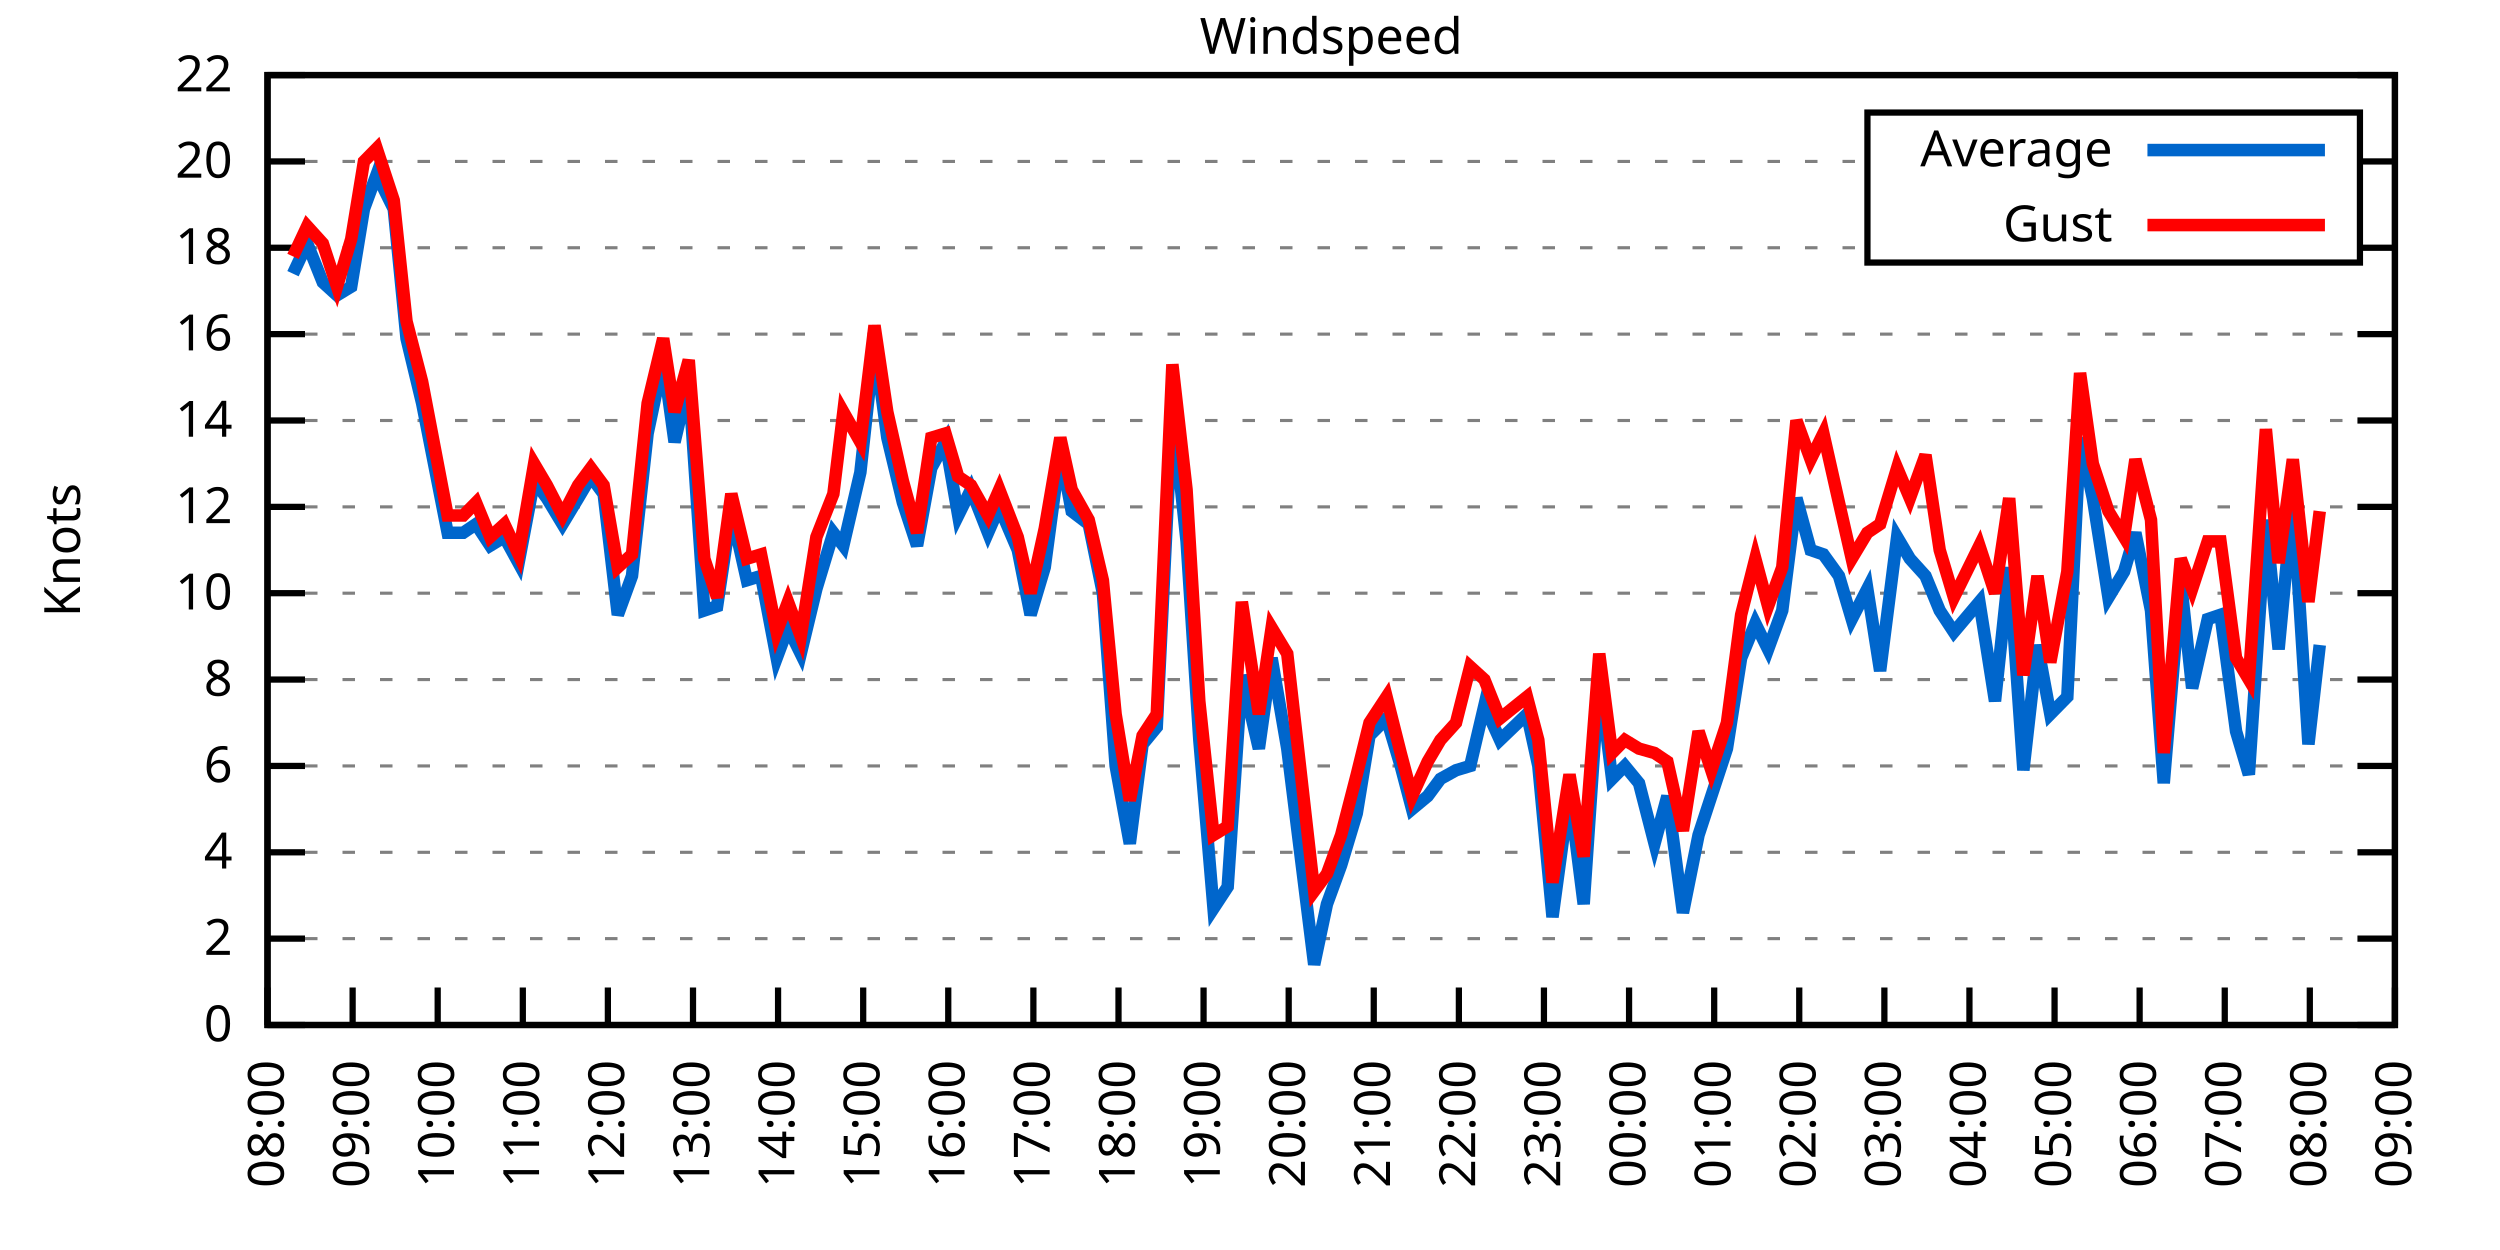
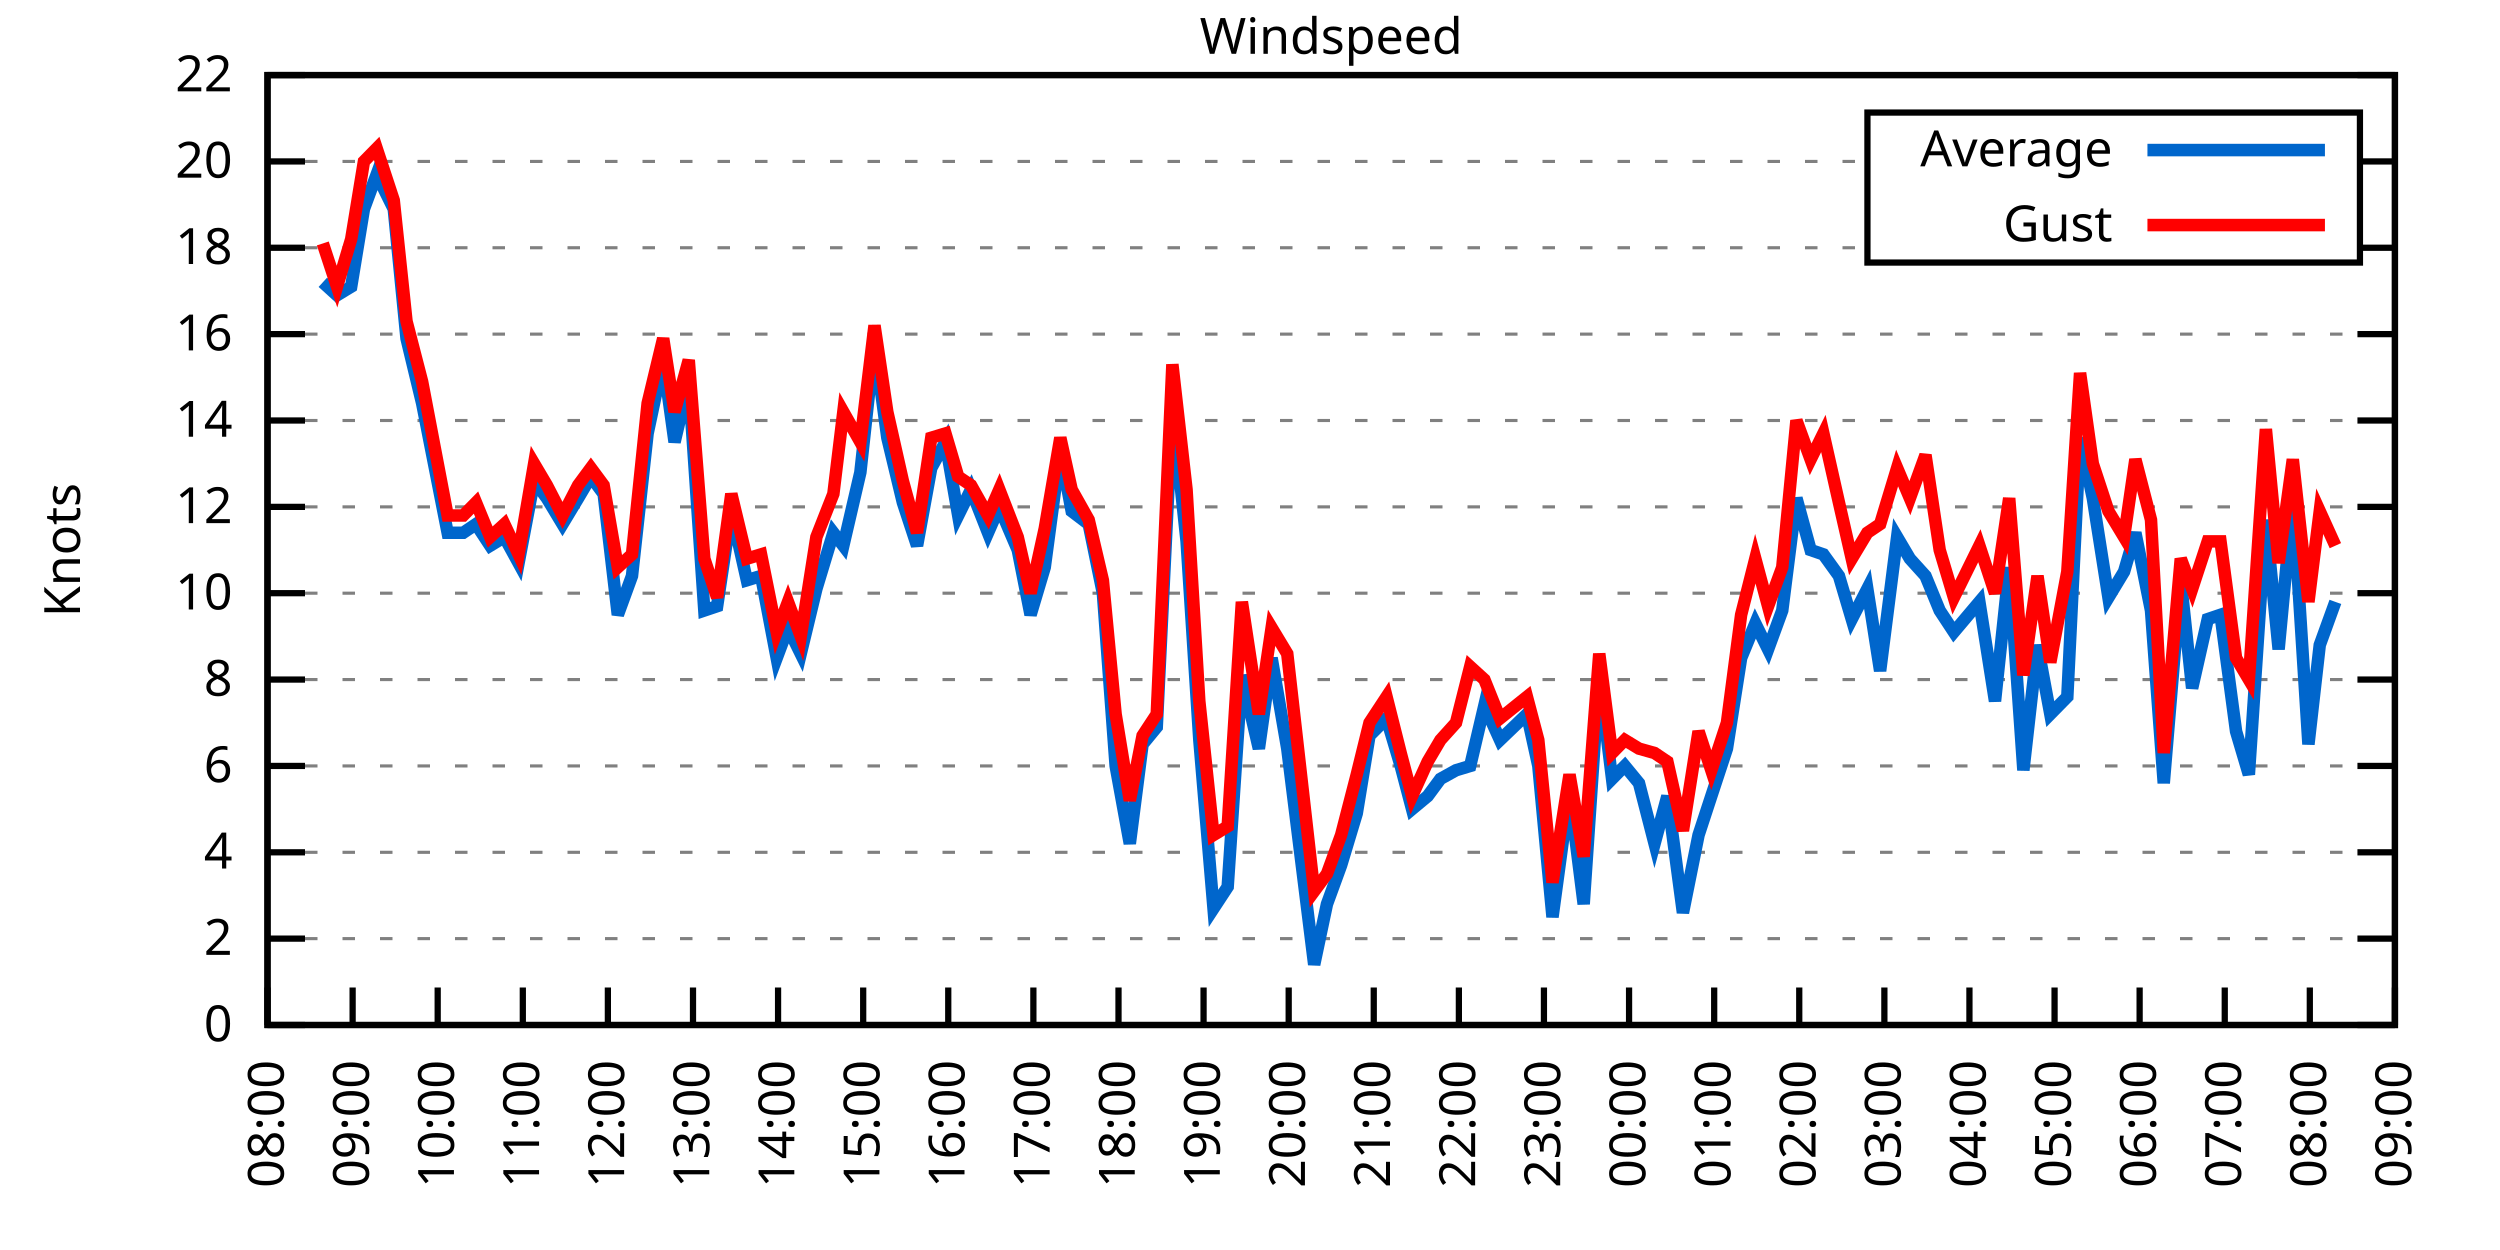
<svg xmlns="http://www.w3.org/2000/svg" xmlns:xlink="http://www.w3.org/1999/xlink" width="400" height="200" viewBox="0 0 400 200">
  <g id="gnuplot_canvas">
    <rect x="0" y="0" width="400" height="200" fill="none" />
    <defs>
      <circle id="gpDot" r="0.5" stroke-width="0.5" stroke="currentColor" />
      <path id="gpPt0" stroke-width="0.333" stroke="currentColor" d="M-1,0 h2 M0,-1 v2" />
      <path id="gpPt1" stroke-width="0.333" stroke="currentColor" d="M-1,-1 L1,1 M1,-1 L-1,1" />
      <path id="gpPt2" stroke-width="0.333" stroke="currentColor" d="M-1,0 L1,0 M0,-1 L0,1 M-1,-1 L1,1 M-1,1 L1,-1" />
      <rect id="gpPt3" stroke-width="0.333" stroke="currentColor" x="-1" y="-1" width="2" height="2" />
      <rect id="gpPt4" stroke-width="0.333" stroke="currentColor" fill="currentColor" x="-1" y="-1" width="2" height="2" />
      <circle id="gpPt5" stroke-width="0.333" stroke="currentColor" cx="0" cy="0" r="1" />
      <use xlink:href="#gpPt5" id="gpPt6" fill="currentColor" stroke="none" />
      <path id="gpPt7" stroke-width="0.333" stroke="currentColor" d="M0,-1.33 L-1.33,0.67 L1.33,0.67 z" />
      <use xlink:href="#gpPt7" id="gpPt8" fill="currentColor" stroke="none" />
      <use xlink:href="#gpPt7" id="gpPt9" stroke="currentColor" transform="rotate(180)" />
      <use xlink:href="#gpPt9" id="gpPt10" fill="currentColor" stroke="none" />
      <use xlink:href="#gpPt3" id="gpPt11" stroke="currentColor" transform="rotate(45)" />
      <use xlink:href="#gpPt11" id="gpPt12" fill="currentColor" stroke="none" />
      <path id="gpPt13" stroke-width="0.333" stroke="currentColor" d="M0,1.330 L1.265,0.411 L0.782,-1.067 L-0.782,-1.076 L-1.265,0.411 z" />
      <use xlink:href="#gpPt13" id="gpPt14" fill="currentColor" stroke="none" />
      <filter id="textbox" filterUnits="objectBoundingBox" x="0" y="0" height="1" width="1">
        <feFlood flood-color="white" flood-opacity="1" result="bgnd" />
        <feComposite in="SourceGraphic" in2="bgnd" operator="atop" />
      </filter>
      <filter id="greybox" filterUnits="objectBoundingBox" x="0" y="0" height="1" width="1">
        <feFlood flood-color="lightgrey" flood-opacity="1" result="grey" />
        <feComposite in="SourceGraphic" in2="grey" operator="atop" />
      </filter>
    </defs>
    <g fill="none" color="white" stroke="currentColor" stroke-width="1.00" stroke-linecap="butt" stroke-linejoin="miter">
</g>
    <g fill="none" color="black" stroke="currentColor" stroke-width="1.00" stroke-linecap="butt" stroke-linejoin="miter">
      <g stroke="none" shape-rendering="crispEdges">
        <polygon fill="rgb(255, 255, 255)" points="42.80,164.00 383.18,164.00 383.18,12.02 42.80,12.02 " />
      </g>
    </g>
    <g fill="none" color="black" stroke="currentColor" stroke-width="1.00" stroke-linecap="butt" stroke-linejoin="miter">
</g>
    <g fill="none" color="black" stroke="black" stroke-width="0.50" stroke-linecap="butt" stroke-linejoin="miter">
</g>
    <g fill="none" color="gray" stroke="currentColor" stroke-width="0.50" stroke-linecap="butt" stroke-linejoin="miter">
      <path stroke="gray" stroke-dasharray="2,4" class="gridline" d="M42.80,164.00 L383.19,164.00  " />
    </g>
    <g fill="none" color="gray" stroke="gray" stroke-width="1.00" stroke-linecap="butt" stroke-linejoin="miter">
</g>
    <g fill="none" color="black" stroke="currentColor" stroke-width="1.00" stroke-linecap="butt" stroke-linejoin="miter">
      <path stroke="black" d="M42.80,164.00 L48.80,164.00 M383.19,164.00 L377.19,164.00  " />
      <g transform="translate(37.20,166.60)" stroke="none" fill="black" font-family="Sans" font-size="8.00" text-anchor="end">
        <text>
          <tspan font-family="Sans"> 0</tspan>
        </text>
      </g>
    </g>
    <g fill="none" color="black" stroke="currentColor" stroke-width="1.00" stroke-linecap="butt" stroke-linejoin="miter">
</g>
    <g fill="none" color="black" stroke="black" stroke-width="0.50" stroke-linecap="butt" stroke-linejoin="miter">
</g>
    <g fill="none" color="gray" stroke="currentColor" stroke-width="0.50" stroke-linecap="butt" stroke-linejoin="miter">
      <path stroke="gray" stroke-dasharray="2,4" class="gridline" d="M42.80,150.18 L383.19,150.18  " />
    </g>
    <g fill="none" color="gray" stroke="gray" stroke-width="1.00" stroke-linecap="butt" stroke-linejoin="miter">
</g>
    <g fill="none" color="black" stroke="currentColor" stroke-width="1.00" stroke-linecap="butt" stroke-linejoin="miter">
      <path stroke="black" d="M42.80,150.18 L48.80,150.18 M383.19,150.18 L377.19,150.18  " />
      <g transform="translate(37.20,152.78)" stroke="none" fill="black" font-family="Sans" font-size="8.00" text-anchor="end">
        <text>
          <tspan font-family="Sans"> 2</tspan>
        </text>
      </g>
    </g>
    <g fill="none" color="black" stroke="currentColor" stroke-width="1.00" stroke-linecap="butt" stroke-linejoin="miter">
</g>
    <g fill="none" color="black" stroke="black" stroke-width="0.50" stroke-linecap="butt" stroke-linejoin="miter">
</g>
    <g fill="none" color="gray" stroke="currentColor" stroke-width="0.50" stroke-linecap="butt" stroke-linejoin="miter">
      <path stroke="gray" stroke-dasharray="2,4" class="gridline" d="M42.80,136.37 L383.19,136.37  " />
    </g>
    <g fill="none" color="gray" stroke="gray" stroke-width="1.00" stroke-linecap="butt" stroke-linejoin="miter">
</g>
    <g fill="none" color="black" stroke="currentColor" stroke-width="1.00" stroke-linecap="butt" stroke-linejoin="miter">
      <path stroke="black" d="M42.80,136.37 L48.80,136.37 M383.19,136.37 L377.19,136.37  " />
      <g transform="translate(37.20,138.97)" stroke="none" fill="black" font-family="Sans" font-size="8.00" text-anchor="end">
        <text>
          <tspan font-family="Sans"> 4</tspan>
        </text>
      </g>
    </g>
    <g fill="none" color="black" stroke="currentColor" stroke-width="1.00" stroke-linecap="butt" stroke-linejoin="miter">
</g>
    <g fill="none" color="black" stroke="black" stroke-width="0.50" stroke-linecap="butt" stroke-linejoin="miter">
</g>
    <g fill="none" color="gray" stroke="currentColor" stroke-width="0.50" stroke-linecap="butt" stroke-linejoin="miter">
      <path stroke="gray" stroke-dasharray="2,4" class="gridline" d="M42.80,122.55 L383.19,122.55  " />
    </g>
    <g fill="none" color="gray" stroke="gray" stroke-width="1.00" stroke-linecap="butt" stroke-linejoin="miter">
</g>
    <g fill="none" color="black" stroke="currentColor" stroke-width="1.00" stroke-linecap="butt" stroke-linejoin="miter">
      <path stroke="black" d="M42.80,122.55 L48.80,122.55 M383.19,122.55 L377.19,122.55  " />
      <g transform="translate(37.20,125.15)" stroke="none" fill="black" font-family="Sans" font-size="8.00" text-anchor="end">
        <text>
          <tspan font-family="Sans"> 6</tspan>
        </text>
      </g>
    </g>
    <g fill="none" color="black" stroke="currentColor" stroke-width="1.00" stroke-linecap="butt" stroke-linejoin="miter">
</g>
    <g fill="none" color="black" stroke="black" stroke-width="0.50" stroke-linecap="butt" stroke-linejoin="miter">
</g>
    <g fill="none" color="gray" stroke="currentColor" stroke-width="0.50" stroke-linecap="butt" stroke-linejoin="miter">
      <path stroke="gray" stroke-dasharray="2,4" class="gridline" d="M42.80,108.73 L383.19,108.73  " />
    </g>
    <g fill="none" color="gray" stroke="gray" stroke-width="1.00" stroke-linecap="butt" stroke-linejoin="miter">
</g>
    <g fill="none" color="black" stroke="currentColor" stroke-width="1.00" stroke-linecap="butt" stroke-linejoin="miter">
      <path stroke="black" d="M42.80,108.73 L48.80,108.73 M383.19,108.73 L377.19,108.73  " />
      <g transform="translate(37.20,111.33)" stroke="none" fill="black" font-family="Sans" font-size="8.00" text-anchor="end">
        <text>
          <tspan font-family="Sans"> 8</tspan>
        </text>
      </g>
    </g>
    <g fill="none" color="black" stroke="currentColor" stroke-width="1.00" stroke-linecap="butt" stroke-linejoin="miter">
</g>
    <g fill="none" color="black" stroke="black" stroke-width="0.50" stroke-linecap="butt" stroke-linejoin="miter">
</g>
    <g fill="none" color="gray" stroke="currentColor" stroke-width="0.50" stroke-linecap="butt" stroke-linejoin="miter">
      <path stroke="gray" stroke-dasharray="2,4" class="gridline" d="M42.80,94.91 L383.19,94.91  " />
    </g>
    <g fill="none" color="gray" stroke="gray" stroke-width="1.00" stroke-linecap="butt" stroke-linejoin="miter">
</g>
    <g fill="none" color="black" stroke="currentColor" stroke-width="1.00" stroke-linecap="butt" stroke-linejoin="miter">
      <path stroke="black" d="M42.80,94.91 L48.80,94.91 M383.19,94.91 L377.19,94.91  " />
      <g transform="translate(37.20,97.51)" stroke="none" fill="black" font-family="Sans" font-size="8.00" text-anchor="end">
        <text>
          <tspan font-family="Sans"> 10</tspan>
        </text>
      </g>
    </g>
    <g fill="none" color="black" stroke="currentColor" stroke-width="1.00" stroke-linecap="butt" stroke-linejoin="miter">
</g>
    <g fill="none" color="black" stroke="black" stroke-width="0.50" stroke-linecap="butt" stroke-linejoin="miter">
</g>
    <g fill="none" color="gray" stroke="currentColor" stroke-width="0.50" stroke-linecap="butt" stroke-linejoin="miter">
      <path stroke="gray" stroke-dasharray="2,4" class="gridline" d="M42.80,81.10 L383.19,81.10  " />
    </g>
    <g fill="none" color="gray" stroke="gray" stroke-width="1.00" stroke-linecap="butt" stroke-linejoin="miter">
</g>
    <g fill="none" color="black" stroke="currentColor" stroke-width="1.00" stroke-linecap="butt" stroke-linejoin="miter">
      <path stroke="black" d="M42.80,81.10 L48.80,81.10 M383.19,81.10 L377.19,81.10  " />
      <g transform="translate(37.20,83.70)" stroke="none" fill="black" font-family="Sans" font-size="8.00" text-anchor="end">
        <text>
          <tspan font-family="Sans"> 12</tspan>
        </text>
      </g>
    </g>
    <g fill="none" color="black" stroke="currentColor" stroke-width="1.00" stroke-linecap="butt" stroke-linejoin="miter">
</g>
    <g fill="none" color="black" stroke="black" stroke-width="0.50" stroke-linecap="butt" stroke-linejoin="miter">
</g>
    <g fill="none" color="gray" stroke="currentColor" stroke-width="0.50" stroke-linecap="butt" stroke-linejoin="miter">
      <path stroke="gray" stroke-dasharray="2,4" class="gridline" d="M42.80,67.28 L383.19,67.28  " />
    </g>
    <g fill="none" color="gray" stroke="gray" stroke-width="1.00" stroke-linecap="butt" stroke-linejoin="miter">
</g>
    <g fill="none" color="black" stroke="currentColor" stroke-width="1.00" stroke-linecap="butt" stroke-linejoin="miter">
      <path stroke="black" d="M42.80,67.28 L48.80,67.28 M383.19,67.28 L377.19,67.28  " />
      <g transform="translate(37.20,69.88)" stroke="none" fill="black" font-family="Sans" font-size="8.00" text-anchor="end">
        <text>
          <tspan font-family="Sans"> 14</tspan>
        </text>
      </g>
    </g>
    <g fill="none" color="black" stroke="currentColor" stroke-width="1.00" stroke-linecap="butt" stroke-linejoin="miter">
</g>
    <g fill="none" color="black" stroke="black" stroke-width="0.50" stroke-linecap="butt" stroke-linejoin="miter">
</g>
    <g fill="none" color="gray" stroke="currentColor" stroke-width="0.50" stroke-linecap="butt" stroke-linejoin="miter">
      <path stroke="gray" stroke-dasharray="2,4" class="gridline" d="M42.80,53.46 L383.19,53.46  " />
    </g>
    <g fill="none" color="gray" stroke="gray" stroke-width="1.00" stroke-linecap="butt" stroke-linejoin="miter">
</g>
    <g fill="none" color="black" stroke="currentColor" stroke-width="1.00" stroke-linecap="butt" stroke-linejoin="miter">
      <path stroke="black" d="M42.80,53.46 L48.80,53.46 M383.19,53.46 L377.19,53.46  " />
      <g transform="translate(37.20,56.06)" stroke="none" fill="black" font-family="Sans" font-size="8.00" text-anchor="end">
        <text>
          <tspan font-family="Sans"> 16</tspan>
        </text>
      </g>
    </g>
    <g fill="none" color="black" stroke="currentColor" stroke-width="1.00" stroke-linecap="butt" stroke-linejoin="miter">
</g>
    <g fill="none" color="black" stroke="black" stroke-width="0.50" stroke-linecap="butt" stroke-linejoin="miter">
</g>
    <g fill="none" color="gray" stroke="currentColor" stroke-width="0.50" stroke-linecap="butt" stroke-linejoin="miter">
      <path stroke="gray" stroke-dasharray="2,4" class="gridline" d="M42.80,39.64 L298.79,39.64 M377.59,39.64 L383.19,39.64  " />
    </g>
    <g fill="none" color="gray" stroke="gray" stroke-width="1.00" stroke-linecap="butt" stroke-linejoin="miter">
</g>
    <g fill="none" color="black" stroke="currentColor" stroke-width="1.00" stroke-linecap="butt" stroke-linejoin="miter">
      <path stroke="black" d="M42.80,39.64 L48.80,39.64 M383.19,39.64 L377.19,39.64  " />
      <g transform="translate(37.20,42.24)" stroke="none" fill="black" font-family="Sans" font-size="8.00" text-anchor="end">
        <text>
          <tspan font-family="Sans"> 18</tspan>
        </text>
      </g>
    </g>
    <g fill="none" color="black" stroke="currentColor" stroke-width="1.00" stroke-linecap="butt" stroke-linejoin="miter">
</g>
    <g fill="none" color="black" stroke="black" stroke-width="0.50" stroke-linecap="butt" stroke-linejoin="miter">
</g>
    <g fill="none" color="gray" stroke="currentColor" stroke-width="0.50" stroke-linecap="butt" stroke-linejoin="miter">
      <path stroke="gray" stroke-dasharray="2,4" class="gridline" d="M42.80,25.83 L298.79,25.83 M377.59,25.83 L383.19,25.83  " />
    </g>
    <g fill="none" color="gray" stroke="gray" stroke-width="1.00" stroke-linecap="butt" stroke-linejoin="miter">
</g>
    <g fill="none" color="black" stroke="currentColor" stroke-width="1.00" stroke-linecap="butt" stroke-linejoin="miter">
      <path stroke="black" d="M42.80,25.83 L48.80,25.83 M383.19,25.83 L377.19,25.83  " />
      <g transform="translate(37.20,28.43)" stroke="none" fill="black" font-family="Sans" font-size="8.00" text-anchor="end">
        <text>
          <tspan font-family="Sans"> 20</tspan>
        </text>
      </g>
    </g>
    <g fill="none" color="black" stroke="currentColor" stroke-width="1.00" stroke-linecap="butt" stroke-linejoin="miter">
</g>
    <g fill="none" color="black" stroke="black" stroke-width="0.50" stroke-linecap="butt" stroke-linejoin="miter">
</g>
    <g fill="none" color="gray" stroke="currentColor" stroke-width="0.50" stroke-linecap="butt" stroke-linejoin="miter">
      <path stroke="gray" stroke-dasharray="2,4" class="gridline" d="M42.80,12.01 L383.19,12.01  " />
    </g>
    <g fill="none" color="gray" stroke="gray" stroke-width="1.00" stroke-linecap="butt" stroke-linejoin="miter">
</g>
    <g fill="none" color="black" stroke="currentColor" stroke-width="1.00" stroke-linecap="butt" stroke-linejoin="miter">
      <path stroke="black" d="M42.80,12.01 L48.80,12.01 M383.19,12.01 L377.19,12.01  " />
      <g transform="translate(37.20,14.61)" stroke="none" fill="black" font-family="Sans" font-size="8.00" text-anchor="end">
        <text>
          <tspan font-family="Sans"> 22</tspan>
        </text>
      </g>
    </g>
    <g fill="none" color="black" stroke="currentColor" stroke-width="1.00" stroke-linecap="butt" stroke-linejoin="miter">
      <path stroke="black" d="M42.80,164.00 L42.80,158.00  " />
      <g transform="translate(45.40,169.60) rotate(270.00)" stroke="none" fill="black" font-family="Sans" font-size="8.00" text-anchor="end">
        <text>
          <tspan font-family="Sans">08:00</tspan>
        </text>
      </g>
    </g>
    <g fill="none" color="black" stroke="currentColor" stroke-width="1.00" stroke-linecap="butt" stroke-linejoin="miter">
      <path stroke="black" d="M56.42,164.00 L56.42,158.00  " />
      <g transform="translate(59.02,169.60) rotate(270.00)" stroke="none" fill="black" font-family="Sans" font-size="8.00" text-anchor="end">
        <text>
          <tspan font-family="Sans">09:00</tspan>
        </text>
      </g>
    </g>
    <g fill="none" color="black" stroke="currentColor" stroke-width="1.00" stroke-linecap="butt" stroke-linejoin="miter">
      <path stroke="black" d="M70.03,164.00 L70.03,158.00  " />
      <g transform="translate(72.63,169.60) rotate(270.00)" stroke="none" fill="black" font-family="Sans" font-size="8.00" text-anchor="end">
        <text>
          <tspan font-family="Sans">10:00</tspan>
        </text>
      </g>
    </g>
    <g fill="none" color="black" stroke="currentColor" stroke-width="1.00" stroke-linecap="butt" stroke-linejoin="miter">
      <path stroke="black" d="M83.65,164.00 L83.65,158.00  " />
      <g transform="translate(86.25,169.60) rotate(270.00)" stroke="none" fill="black" font-family="Sans" font-size="8.00" text-anchor="end">
        <text>
          <tspan font-family="Sans">11:00</tspan>
        </text>
      </g>
    </g>
    <g fill="none" color="black" stroke="currentColor" stroke-width="1.00" stroke-linecap="butt" stroke-linejoin="miter">
      <path stroke="black" d="M97.26,164.00 L97.26,158.00  " />
      <g transform="translate(99.86,169.60) rotate(270.00)" stroke="none" fill="black" font-family="Sans" font-size="8.00" text-anchor="end">
        <text>
          <tspan font-family="Sans">12:00</tspan>
        </text>
      </g>
    </g>
    <g fill="none" color="black" stroke="currentColor" stroke-width="1.00" stroke-linecap="butt" stroke-linejoin="miter">
      <path stroke="black" d="M110.88,164.00 L110.88,158.00  " />
      <g transform="translate(113.48,169.60) rotate(270.00)" stroke="none" fill="black" font-family="Sans" font-size="8.00" text-anchor="end">
        <text>
          <tspan font-family="Sans">13:00</tspan>
        </text>
      </g>
    </g>
    <g fill="none" color="black" stroke="currentColor" stroke-width="1.00" stroke-linecap="butt" stroke-linejoin="miter">
      <path stroke="black" d="M124.49,164.00 L124.49,158.00  " />
      <g transform="translate(127.09,169.60) rotate(270.00)" stroke="none" fill="black" font-family="Sans" font-size="8.00" text-anchor="end">
        <text>
          <tspan font-family="Sans">14:00</tspan>
        </text>
      </g>
    </g>
    <g fill="none" color="black" stroke="currentColor" stroke-width="1.00" stroke-linecap="butt" stroke-linejoin="miter">
      <path stroke="black" d="M138.11,164.00 L138.11,158.00  " />
      <g transform="translate(140.71,169.60) rotate(270.00)" stroke="none" fill="black" font-family="Sans" font-size="8.00" text-anchor="end">
        <text>
          <tspan font-family="Sans">15:00</tspan>
        </text>
      </g>
    </g>
    <g fill="none" color="black" stroke="currentColor" stroke-width="1.00" stroke-linecap="butt" stroke-linejoin="miter">
      <path stroke="black" d="M151.72,164.00 L151.72,158.00  " />
      <g transform="translate(154.32,169.60) rotate(270.00)" stroke="none" fill="black" font-family="Sans" font-size="8.00" text-anchor="end">
        <text>
          <tspan font-family="Sans">16:00</tspan>
        </text>
      </g>
    </g>
    <g fill="none" color="black" stroke="currentColor" stroke-width="1.00" stroke-linecap="butt" stroke-linejoin="miter">
      <path stroke="black" d="M165.34,164.00 L165.34,158.00  " />
      <g transform="translate(167.94,169.60) rotate(270.00)" stroke="none" fill="black" font-family="Sans" font-size="8.00" text-anchor="end">
        <text>
          <tspan font-family="Sans">17:00</tspan>
        </text>
      </g>
    </g>
    <g fill="none" color="black" stroke="currentColor" stroke-width="1.00" stroke-linecap="butt" stroke-linejoin="miter">
      <path stroke="black" d="M178.96,164.00 L178.96,158.00  " />
      <g transform="translate(181.56,169.60) rotate(270.00)" stroke="none" fill="black" font-family="Sans" font-size="8.00" text-anchor="end">
        <text>
          <tspan font-family="Sans">18:00</tspan>
        </text>
      </g>
    </g>
    <g fill="none" color="black" stroke="currentColor" stroke-width="1.00" stroke-linecap="butt" stroke-linejoin="miter">
      <path stroke="black" d="M192.57,164.00 L192.57,158.00  " />
      <g transform="translate(195.17,169.60) rotate(270.00)" stroke="none" fill="black" font-family="Sans" font-size="8.00" text-anchor="end">
        <text>
          <tspan font-family="Sans">19:00</tspan>
        </text>
      </g>
    </g>
    <g fill="none" color="black" stroke="currentColor" stroke-width="1.00" stroke-linecap="butt" stroke-linejoin="miter">
      <path stroke="black" d="M206.19,164.00 L206.19,158.00  " />
      <g transform="translate(208.79,169.60) rotate(270.00)" stroke="none" fill="black" font-family="Sans" font-size="8.00" text-anchor="end">
        <text>
          <tspan font-family="Sans">20:00</tspan>
        </text>
      </g>
    </g>
    <g fill="none" color="black" stroke="currentColor" stroke-width="1.00" stroke-linecap="butt" stroke-linejoin="miter">
      <path stroke="black" d="M219.80,164.00 L219.80,158.00  " />
      <g transform="translate(222.40,169.60) rotate(270.00)" stroke="none" fill="black" font-family="Sans" font-size="8.00" text-anchor="end">
        <text>
          <tspan font-family="Sans">21:00</tspan>
        </text>
      </g>
    </g>
    <g fill="none" color="black" stroke="currentColor" stroke-width="1.00" stroke-linecap="butt" stroke-linejoin="miter">
      <path stroke="black" d="M233.42,164.00 L233.42,158.00  " />
      <g transform="translate(236.02,169.60) rotate(270.00)" stroke="none" fill="black" font-family="Sans" font-size="8.00" text-anchor="end">
        <text>
          <tspan font-family="Sans">22:00</tspan>
        </text>
      </g>
    </g>
    <g fill="none" color="black" stroke="currentColor" stroke-width="1.00" stroke-linecap="butt" stroke-linejoin="miter">
      <path stroke="black" d="M247.03,164.00 L247.03,158.00  " />
      <g transform="translate(249.63,169.60) rotate(270.00)" stroke="none" fill="black" font-family="Sans" font-size="8.00" text-anchor="end">
        <text>
          <tspan font-family="Sans">23:00</tspan>
        </text>
      </g>
    </g>
    <g fill="none" color="black" stroke="currentColor" stroke-width="1.00" stroke-linecap="butt" stroke-linejoin="miter">
      <path stroke="black" d="M260.65,164.00 L260.65,158.00  " />
      <g transform="translate(263.25,169.60) rotate(270.00)" stroke="none" fill="black" font-family="Sans" font-size="8.00" text-anchor="end">
        <text>
          <tspan font-family="Sans">00:00</tspan>
        </text>
      </g>
    </g>
    <g fill="none" color="black" stroke="currentColor" stroke-width="1.00" stroke-linecap="butt" stroke-linejoin="miter">
      <path stroke="black" d="M274.27,164.00 L274.27,158.00  " />
      <g transform="translate(276.87,169.60) rotate(270.00)" stroke="none" fill="black" font-family="Sans" font-size="8.00" text-anchor="end">
        <text>
          <tspan font-family="Sans">01:00</tspan>
        </text>
      </g>
    </g>
    <g fill="none" color="black" stroke="currentColor" stroke-width="1.00" stroke-linecap="butt" stroke-linejoin="miter">
      <path stroke="black" d="M287.88,164.00 L287.88,158.00  " />
      <g transform="translate(290.48,169.60) rotate(270.00)" stroke="none" fill="black" font-family="Sans" font-size="8.00" text-anchor="end">
        <text>
          <tspan font-family="Sans">02:00</tspan>
        </text>
      </g>
    </g>
    <g fill="none" color="black" stroke="currentColor" stroke-width="1.00" stroke-linecap="butt" stroke-linejoin="miter">
      <path stroke="black" d="M301.50,164.00 L301.50,158.00  " />
      <g transform="translate(304.10,169.60) rotate(270.00)" stroke="none" fill="black" font-family="Sans" font-size="8.00" text-anchor="end">
        <text>
          <tspan font-family="Sans">03:00</tspan>
        </text>
      </g>
    </g>
    <g fill="none" color="black" stroke="currentColor" stroke-width="1.00" stroke-linecap="butt" stroke-linejoin="miter">
      <path stroke="black" d="M315.11,164.00 L315.11,158.00  " />
      <g transform="translate(317.71,169.60) rotate(270.00)" stroke="none" fill="black" font-family="Sans" font-size="8.00" text-anchor="end">
        <text>
          <tspan font-family="Sans">04:00</tspan>
        </text>
      </g>
    </g>
    <g fill="none" color="black" stroke="currentColor" stroke-width="1.00" stroke-linecap="butt" stroke-linejoin="miter">
      <path stroke="black" d="M328.73,164.00 L328.73,158.00  " />
      <g transform="translate(331.33,169.60) rotate(270.00)" stroke="none" fill="black" font-family="Sans" font-size="8.00" text-anchor="end">
        <text>
          <tspan font-family="Sans">05:00</tspan>
        </text>
      </g>
    </g>
    <g fill="none" color="black" stroke="currentColor" stroke-width="1.00" stroke-linecap="butt" stroke-linejoin="miter">
      <path stroke="black" d="M342.34,164.00 L342.34,158.00  " />
      <g transform="translate(344.94,169.60) rotate(270.00)" stroke="none" fill="black" font-family="Sans" font-size="8.00" text-anchor="end">
        <text>
          <tspan font-family="Sans">06:00</tspan>
        </text>
      </g>
    </g>
    <g fill="none" color="black" stroke="currentColor" stroke-width="1.00" stroke-linecap="butt" stroke-linejoin="miter">
      <path stroke="black" d="M355.96,164.00 L355.96,158.00  " />
      <g transform="translate(358.56,169.60) rotate(270.00)" stroke="none" fill="black" font-family="Sans" font-size="8.00" text-anchor="end">
        <text>
          <tspan font-family="Sans">07:00</tspan>
        </text>
      </g>
    </g>
    <g fill="none" color="black" stroke="currentColor" stroke-width="1.00" stroke-linecap="butt" stroke-linejoin="miter">
      <path stroke="black" d="M369.57,164.00 L369.57,158.00  " />
      <g transform="translate(372.17,169.60) rotate(270.00)" stroke="none" fill="black" font-family="Sans" font-size="8.00" text-anchor="end">
        <text>
          <tspan font-family="Sans">08:00</tspan>
        </text>
      </g>
    </g>
    <g fill="none" color="black" stroke="currentColor" stroke-width="1.00" stroke-linecap="butt" stroke-linejoin="miter">
      <path stroke="black" d="M383.19,164.00 L383.19,158.00  " />
      <g transform="translate(385.79,169.60) rotate(270.00)" stroke="none" fill="black" font-family="Sans" font-size="8.00" text-anchor="end">
        <text>
          <tspan font-family="Sans">09:00</tspan>
        </text>
      </g>
    </g>
    <g fill="none" color="black" stroke="currentColor" stroke-width="1.00" stroke-linecap="butt" stroke-linejoin="miter">
</g>
    <g fill="none" color="black" stroke="currentColor" stroke-width="1.00" stroke-linecap="butt" stroke-linejoin="miter">
      <path stroke="black" d="M42.80,12.01 L42.80,164.00 L383.19,164.00 L383.19,12.01 L42.80,12.01 Z  " />
    </g>
    <g fill="none" color="black" stroke="currentColor" stroke-width="1.00" stroke-linecap="butt" stroke-linejoin="miter">
</g>
    <g fill="none" color="black" stroke="currentColor" stroke-width="1.00" stroke-linecap="butt" stroke-linejoin="miter">
      <path stroke="black" d="M298.79,42.01 L298.79,18.01 L377.59,18.01 L377.59,42.01 L298.79,42.01 Z  " />
    </g>
    <g id="Windspeed_plot_1">
      <g fill="none" color="white" stroke="black" stroke-width="2.00" stroke-linecap="butt" stroke-linejoin="miter">
</g>
      <g fill="none" color="black" stroke="currentColor" stroke-width="2.00" stroke-linecap="butt" stroke-linejoin="miter">
        <g transform="translate(337.99,26.61)" stroke="none" fill="black" font-family="Sans" font-size="8.00" text-anchor="end">
          <text>
            <tspan font-family="Sans">Average</tspan>
          </text>
        </g>
      </g>
      <g fill="none" color="black" stroke="currentColor" stroke-width="2.00" stroke-linecap="butt" stroke-linejoin="miter">
-         <path stroke="rgb(  0, 102, 204)" d="M343.59,24.01 L371.99,24.01 M46.88,43.79 L49.15,38.95 L51.65,45.17 L53.92,47.24 L56.19,45.86 L58.23,33.43   L60.27,27.90 L63.00,33.43 L65.04,54.15 L67.54,64.52 L71.62,85.24 L74.12,85.24 L76.16,83.86 L78.43,87.31   L80.70,85.93 L82.97,90.08 L85.46,76.95 L87.50,79.71 L90.00,83.86 L92.50,79.71 L94.54,76.26 L96.58,79.02   L98.85,98.37 L101.12,92.15 L103.62,69.35 L106.11,57.61 L107.93,70.73 L110.20,61.06 L112.69,97.68 L114.74,96.99   L117.01,81.79 L119.50,92.84 L121.77,92.15 L124.27,105.28 L126.08,100.44 L128.12,104.59 L130.62,94.22 L133.34,85.24   L134.93,87.31 L137.66,75.57 L139.92,54.84 L141.97,70.04 L144.46,80.41 L146.73,87.31 L149.00,74.88 L151.27,70.73   L153.31,82.48 L155.36,78.33 L158.08,85.24 L159.89,81.10 L162.84,88.00 L164.89,98.37 L167.16,90.77 L169.65,72.12   L171.47,81.79 L174.19,83.86 L176.46,94.91 L178.50,122.55 L180.77,134.98 L182.81,119.09 L185.08,116.33 L187.58,65.21   L189.85,86.62 L191.89,118.40 L194.16,145.35 L196.43,141.89 L198.70,108.04 L201.42,119.78 L203.46,105.28 L205.96,119.78   L210.27,154.33 L212.31,144.66 L214.58,138.44 L217.08,130.15 L219.12,117.71 L221.85,114.95 L224.11,122.55 L225.93,129.46   L228.43,127.38 L230.47,124.62 L232.96,123.24 L235.23,122.55 L237.50,112.88 L240.00,118.40 L244.31,114.26 L246.13,122.55   L248.40,146.73 L251.12,126.69 L253.39,144.66 L255.88,108.04 L257.93,124.62 L259.97,122.55 L262.24,125.31 L264.73,134.98   L266.78,127.38 L269.27,146.04 L271.77,133.60 L273.81,127.38 L276.31,119.78 L278.58,105.28 L280.85,99.75 L282.89,103.89   L285.16,97.68 L287.43,79.71 L289.70,88.00 L291.74,88.70 L294.23,92.15 L296.28,99.06 L298.77,94.22 L300.82,107.35   L303.54,85.93 L305.58,89.39 L308.08,92.15 L310.35,97.68 L312.62,101.13 L316.70,96.30 L319.20,112.19 L321.47,90.77   L323.74,123.24 L326.00,103.20 L328.05,114.26 L330.77,111.49 L332.81,70.04 L334.85,79.71 L337.35,95.60 L339.85,91.46   L341.66,85.24 L344.16,97.68 L346.20,125.31 L348.92,92.84 L350.74,110.11 L353.24,99.06 L355.28,98.37 L357.77,117.02   L359.82,123.93 L362.54,83.17 L364.58,103.89 L366.85,79.71 L369.35,119.09 L371.16,103.20  " />
+         <path stroke="rgb(  0, 102, 204)" d="M343.59,24.01 L371.99,24.01 M51.65,45.17 L53.92,47.24 L56.19,45.86 L58.23,33.43 L60.27,27.90 L63.00,33.43   L65.04,54.15 L67.54,64.52 L71.62,85.24 L74.12,85.24 L76.16,83.86 L78.43,87.31 L80.70,85.93 L82.97,90.08   L85.46,76.95 L87.50,79.71 L90.00,83.86 L92.50,79.71 L94.54,76.26 L96.58,79.02 L98.85,98.37 L101.12,92.15   L103.62,69.35 L106.11,57.61 L107.93,70.73 L110.20,61.06 L112.69,97.68 L114.74,96.99 L117.01,81.79 L119.50,92.84   L121.77,92.15 L124.27,105.28 L126.08,100.44 L128.12,104.59 L130.62,94.22 L133.34,85.24 L134.93,87.31 L137.66,75.57   L139.92,54.84 L141.97,70.04 L144.46,80.41 L146.73,87.31 L149.00,74.88 L151.27,70.73 L153.31,82.48 L155.36,78.33   L158.08,85.24 L159.89,81.10 L162.84,88.00 L164.89,98.37 L167.16,90.77 L169.65,72.12 L171.47,81.79 L174.19,83.86   L176.46,94.91 L178.50,122.55 L180.77,134.98 L182.81,119.09 L185.08,116.33 L187.58,65.21 L189.85,86.62 L191.89,118.40   L194.16,145.35 L196.43,141.89 L198.70,108.04 L201.42,119.78 L203.46,105.28 L205.96,119.78 L210.27,154.33 L212.31,144.66   L214.58,138.44 L217.08,130.15 L219.12,117.71 L221.85,114.95 L224.11,122.55 L225.93,129.46 L228.43,127.38 L230.47,124.62   L232.96,123.24 L235.23,122.55 L237.50,112.88 L240.00,118.40 L244.31,114.26 L246.13,122.55 L248.40,146.73 L251.12,126.69   L253.39,144.66 L255.88,108.04 L257.93,124.62 L259.97,122.55 L262.24,125.31 L264.73,134.98 L266.78,127.38 L269.27,146.04   L271.77,133.60 L273.81,127.38 L276.31,119.78 L278.58,105.28 L280.85,99.75 L282.89,103.89 L285.16,97.68 L287.43,79.71   L289.70,88.00 L291.74,88.70 L294.23,92.15 L296.28,99.06 L298.77,94.22 L300.82,107.35 L303.54,85.93 L305.58,89.39   L308.08,92.15 L310.35,97.68 L312.62,101.13 L316.70,96.30 L319.20,112.19 L321.47,90.77 L323.74,123.24 L326.00,103.20   L328.05,114.26 L330.77,111.49 L332.81,70.04 L334.85,79.71 L337.35,95.60 L339.85,91.46 L341.66,85.24 L344.16,97.68   L346.20,125.31 L348.92,92.84 L350.74,110.11 L353.24,99.06 L355.28,98.37 L357.77,117.02 L359.82,123.93 L362.54,83.17   L364.58,103.89 L366.85,79.71 L369.35,119.09 L371.16,103.20 L373.66,96.30  " />
      </g>
    </g>
    <g id="Windspeed_plot_2">
      <g fill="none" color="black" stroke="currentColor" stroke-width="2.00" stroke-linecap="butt" stroke-linejoin="miter">
        <g transform="translate(337.99,38.61)" stroke="none" fill="black" font-family="Sans" font-size="8.00" text-anchor="end">
          <text>
            <tspan font-family="Sans">Gust</tspan>
          </text>
        </g>
      </g>
      <g fill="none" color="black" stroke="currentColor" stroke-width="2.00" stroke-linecap="butt" stroke-linejoin="miter">
-         <path stroke="rgb(255,   0,   0)" d="M343.59,36.01 L371.99,36.01 M46.88,41.03 L49.15,36.19 L51.65,38.95 L53.92,45.86 L56.19,38.26 L58.23,25.83   L60.27,23.75 L63.00,32.05 L65.04,51.39 L67.54,61.06 L71.62,82.48 L74.12,82.48 L76.16,80.41 L78.43,85.93   L80.70,83.86 L82.97,88.70 L85.46,74.19 L87.50,77.64 L90.00,82.48 L92.50,77.64 L94.54,74.88 L96.58,77.64   L98.85,90.77 L101.12,88.70 L103.62,64.52 L106.11,54.15 L107.93,65.90 L110.20,57.61 L112.69,89.39 L114.74,95.60   L117.01,79.02 L119.50,89.39 L121.77,88.70 L124.27,101.13 L126.08,96.30 L128.12,101.82 L130.62,85.93 L133.34,79.02   L134.93,65.90 L137.66,70.73 L139.92,52.08 L141.97,65.90 L144.46,76.95 L146.73,85.24 L149.00,70.04 L151.27,69.35   L153.31,76.26 L155.36,77.64 L158.08,82.48 L159.89,78.33 L162.84,85.93 L164.89,94.91 L167.16,84.55 L169.65,70.04   L171.47,78.33 L174.19,83.17 L176.46,92.84 L178.50,114.26 L180.77,128.08 L182.81,117.71 L185.08,114.26 L187.58,58.30   L189.85,78.33 L191.89,112.19 L194.16,133.60 L196.43,132.22 L198.70,96.30 L201.42,114.26 L203.46,100.44 L205.96,104.59   L210.27,142.58 L212.31,139.82 L214.58,133.60 L217.08,123.93 L219.12,115.64 L221.85,111.49 L224.11,120.48 L225.93,127.38   L228.43,121.86 L230.47,118.40 L232.96,115.64 L235.23,106.66 L237.50,108.73 L240.00,114.95 L244.31,111.49 L246.13,118.40   L248.40,141.20 L251.12,123.93 L253.39,137.06 L255.88,104.59 L257.93,120.48 L259.97,118.40 L262.24,119.78 L264.73,120.48   L266.78,121.86 L269.27,132.91 L271.77,117.02 L273.81,123.24 L276.31,115.64 L278.58,98.37 L280.85,89.39 L282.89,96.99   L285.16,90.77 L287.43,67.28 L289.70,73.50 L291.74,69.35 L294.23,80.41 L296.28,89.39 L298.77,85.24 L300.82,83.86   L303.54,74.88 L305.58,79.71 L308.08,72.81 L310.35,88.00 L312.62,95.60 L316.70,87.31 L319.20,94.91 L321.47,79.71   L323.74,108.04 L326.00,92.15 L328.05,105.97 L330.77,91.46 L332.81,59.68 L334.85,74.19 L337.35,81.79 L339.85,85.93   L341.66,73.50 L344.16,83.17 L346.20,120.48 L348.92,89.39 L350.74,94.22 L353.24,86.62 L355.28,86.62 L357.77,105.28   L359.82,108.73 L362.54,68.66 L364.58,90.08 L366.85,73.50 L369.35,96.30 L371.16,81.79  " />
+         <path stroke="rgb(255,   0,   0)" d="M343.59,36.01 L371.99,36.01 M51.65,38.95 L53.92,45.86 L56.19,38.26 L58.23,25.83 L60.27,23.75 L63.00,32.05   L65.04,51.39 L67.54,61.06 L71.62,82.48 L74.12,82.48 L76.16,80.41 L78.43,85.93 L80.70,83.86 L82.97,88.70   L85.46,74.19 L87.50,77.64 L90.00,82.48 L92.50,77.64 L94.54,74.88 L96.58,77.64 L98.85,90.77 L101.12,88.70   L103.62,64.52 L106.11,54.15 L107.93,65.90 L110.20,57.61 L112.69,89.39 L114.74,95.60 L117.01,79.02 L119.50,89.39   L121.77,88.70 L124.27,101.13 L126.08,96.30 L128.12,101.82 L130.62,85.93 L133.34,79.02 L134.93,65.90 L137.66,70.73   L139.92,52.08 L141.97,65.90 L144.46,76.95 L146.73,85.24 L149.00,70.04 L151.27,69.35 L153.31,76.26 L155.36,77.64   L158.08,82.48 L159.89,78.33 L162.84,85.93 L164.89,94.91 L167.16,84.55 L169.65,70.04 L171.47,78.33 L174.19,83.17   L176.46,92.84 L178.50,114.26 L180.77,128.08 L182.81,117.71 L185.08,114.26 L187.58,58.30 L189.85,78.33 L191.89,112.19   L194.16,133.60 L196.43,132.22 L198.70,96.30 L201.42,114.26 L203.46,100.44 L205.96,104.59 L210.27,142.58 L212.31,139.82   L214.58,133.60 L217.08,123.93 L219.12,115.64 L221.85,111.49 L224.11,120.48 L225.93,127.38 L228.43,121.86 L230.47,118.40   L232.96,115.64 L235.23,106.66 L237.50,108.73 L240.00,114.95 L244.31,111.49 L246.13,118.40 L248.40,141.20 L251.12,123.93   L253.39,137.06 L255.88,104.59 L257.93,120.48 L259.97,118.40 L262.24,119.78 L264.73,120.48 L266.78,121.86 L269.27,132.91   L271.77,117.02 L273.81,123.24 L276.31,115.64 L278.58,98.37 L280.85,89.39 L282.89,96.99 L285.16,90.77 L287.43,67.28   L289.70,73.50 L291.74,69.35 L294.23,80.41 L296.28,89.39 L298.77,85.24 L300.82,83.86 L303.54,74.88 L305.58,79.71   L308.08,72.81 L310.35,88.00 L312.62,95.60 L316.70,87.31 L319.20,94.91 L321.47,79.71 L323.74,108.04 L326.00,92.15   L328.05,105.97 L330.77,91.46 L332.81,59.68 L334.85,74.19 L337.35,81.79 L339.85,85.93 L341.66,73.50 L344.16,83.17   L346.20,120.48 L348.92,89.39 L350.74,94.22 L353.24,86.62 L355.28,86.62 L357.77,105.28 L359.82,108.73 L362.54,68.66   L364.58,90.08 L366.85,73.50 L369.35,96.30 L371.16,81.79 L373.66,87.31  " />
      </g>
    </g>
    <g fill="none" color="black" stroke="currentColor" stroke-width="2.00" stroke-linecap="butt" stroke-linejoin="miter">
</g>
    <g fill="none" color="black" stroke="black" stroke-width="1.00" stroke-linecap="butt" stroke-linejoin="miter">
</g>
    <g fill="none" color="black" stroke="currentColor" stroke-width="1.00" stroke-linecap="butt" stroke-linejoin="miter">
      <path stroke="black" d="M42.80,12.01 L42.80,164.00 L383.19,164.00 L383.19,12.01 L42.80,12.01 Z  " />
      <g transform="translate(12.80,88.01) rotate(270.00)" stroke="none" fill="black" font-family="Sans" font-size="8.00" text-anchor="middle">
        <text>
          <tspan font-family="Sans">Knots</tspan>
        </text>
      </g>
    </g>
    <g fill="none" color="black" stroke="currentColor" stroke-width="1.00" stroke-linecap="butt" stroke-linejoin="miter">
</g>
    <g fill="none" color="black" stroke="currentColor" stroke-width="1.00" stroke-linecap="butt" stroke-linejoin="miter">
      <g transform="translate(212.99,8.61)" stroke="none" fill="black" font-family="Sans" font-size="8.00" text-anchor="middle">
        <text>
          <tspan font-family="Sans">Windspeed</tspan>
        </text>
      </g>
    </g>
    <g fill="none" color="black" stroke="currentColor" stroke-width="1.00" stroke-linecap="butt" stroke-linejoin="miter">
</g>
  </g>
</svg>
